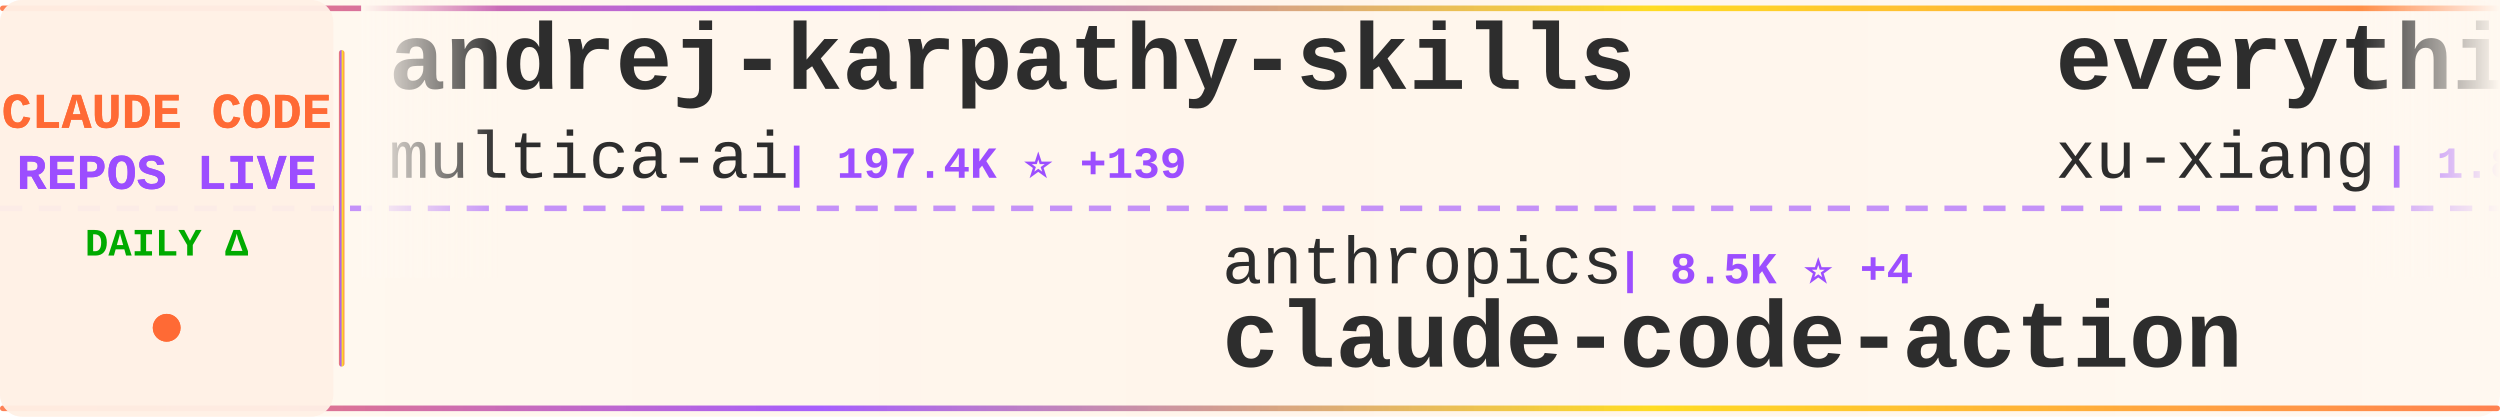
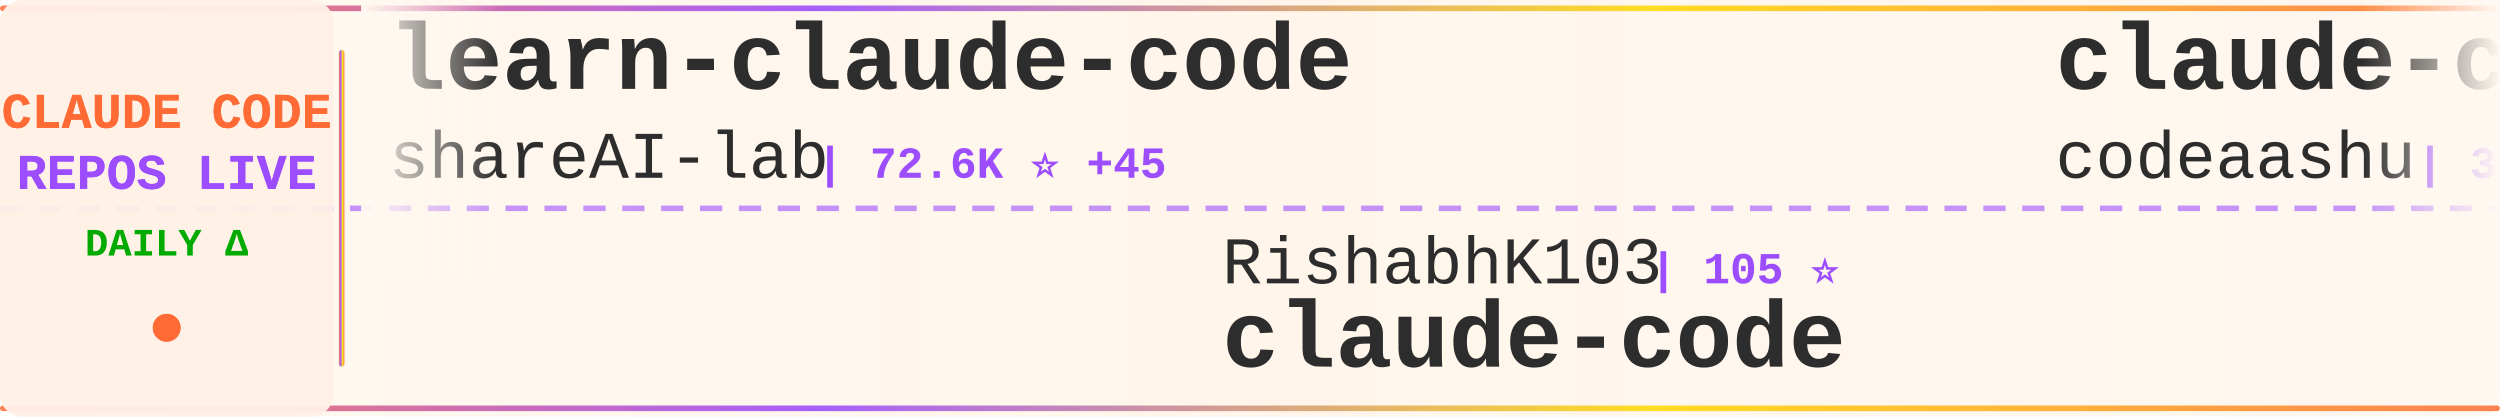
<svg xmlns="http://www.w3.org/2000/svg" width="900" height="150">
  <defs>
    <linearGradient id="tickerBg" x1="0%" y1="0%" x2="100%" y2="0%">
      <stop offset="0%" style="stop-color:#fff8f0;stop-opacity:0.98" />
      <stop offset="50%" style="stop-color:#fff5eb;stop-opacity:1" />
      <stop offset="100%" style="stop-color:#fff8f0;stop-opacity:0.98" />
    </linearGradient>
    <linearGradient id="borderGrad" x1="0%" y1="0%" x2="100%" y2="0%">
      <stop offset="0%" style="stop-color:#FF6B35;stop-opacity:0.85">
        <animate attributeName="stop-opacity" values="0.85;1;0.85" dur="2s" repeatCount="indefinite" />
      </stop>
      <stop offset="33%" style="stop-color:#9C4EFF;stop-opacity:0.9">
        <animate attributeName="stop-opacity" values="0.9;1;0.9" dur="2.2s" repeatCount="indefinite" />
      </stop>
      <stop offset="66%" style="stop-color:#FFD700;stop-opacity:0.85">
        <animate attributeName="stop-opacity" values="0.85;1;0.85" dur="1.8s" repeatCount="indefinite" />
      </stop>
      <stop offset="100%" style="stop-color:#FF6B35;stop-opacity:0.85">
        <animate attributeName="stop-opacity" values="0.85;1;0.85" dur="2s" repeatCount="indefinite" />
      </stop>
    </linearGradient>
    <filter id="textGlow">
      <feGaussianBlur stdDeviation="0.15" result="coloredBlur" />
      <feMerge>
        <feMergeNode in="coloredBlur" />
        <feMergeNode in="SourceGraphic" />
      </feMerge>
    </filter>
    <filter id="metricGlow">
      <feGaussianBlur stdDeviation="0.2" result="coloredBlur" />
      <feMerge>
        <feMergeNode in="coloredBlur" />
        <feMergeNode in="SourceGraphic" />
      </feMerge>
    </filter>
    <linearGradient id="leftFade" x1="0%" y1="0%" x2="100%" y2="0%">
      <stop offset="0%" style="stop-color:#fff8f0;stop-opacity:1" />
      <stop offset="100%" style="stop-color:#fff8f0;stop-opacity:0" />
    </linearGradient>
    <linearGradient id="rightFade" x1="0%" y1="0%" x2="100%" y2="0%">
      <stop offset="0%" style="stop-color:#fff8f0;stop-opacity:0" />
      <stop offset="100%" style="stop-color:#fff8f0;stop-opacity:1" />
    </linearGradient>
  </defs>
  <rect width="900" height="150" fill="url(#tickerBg)" rx="8" />
  <rect x="0" y="2" width="900" height="2" fill="url(#borderGrad)" rx="1" />
  <rect x="0" y="146" width="900" height="2" fill="url(#borderGrad)" rx="1" />
  <line x1="0" y1="75" x2="900" y2="75" stroke="#9C4EFF" stroke-width="2" stroke-dasharray="8 6" opacity="0.6" />
  <rect x="0" y="0" width="120" height="150" fill="#fff0e6" opacity="0.95" rx="8" />
  <text x="60" y="46" font-family="'Courier New', monospace" font-size="18" font-weight="bold" fill="#FF6B35" text-anchor="middle" filter="url(#textGlow)">
    CLAUDE CODE
  </text>
  <text x="60" y="68" font-family="'Courier New', monospace" font-size="18" font-weight="bold" fill="#9C4EFF" text-anchor="middle" filter="url(#textGlow)">
    REPOS LIVE
  </text>
  <text x="60" y="92" font-family="'Courier New', monospace" font-size="14" font-weight="bold" fill="#00aa00" text-anchor="middle">
    DAILY Δ
  </text>
  <circle cx="60" cy="118" r="5" fill="#FF6B35" filter="url(#metricGlow)">
    <animate attributeName="r" values="4;6;4" dur="1.5s" repeatCount="indefinite" />
    <animate attributeName="opacity" values="0.6;1;0.6" dur="1.5s" repeatCount="indefinite" />
  </circle>
  <rect x="122" y="18" width="2" height="114" fill="url(#borderGrad)" rx="1" />
  <clipPath id="tickerClip">
    <rect x="130" y="0" width="770" height="150" />
  </clipPath>
  <g clip-path="url(#tickerClip)">
    <g id="tickerItems">
      <animateTransform attributeName="transform" attributeType="XML" type="translate" from="0 0" to="-3000 0" dur="54s" repeatCount="indefinite" />
      <g transform="translate(0, 0)">
-         <text x="140" y="32" font-family="'Courier New', monospace" font-size="34" font-weight="bold" fill="#2d2d2d">andrej-karpathy-skills</text>
-         <text x="140" y="64" font-family="'Courier New', monospace" font-size="24" font-weight="normal" fill="#2d2d2d" opacity="1.0">multica-ai</text>
-         <text x="282" y="64" font-family="'Courier New', monospace" font-size="16" font-weight="bold" fill="#9C4EFF"> | 197.4K ⭐ +139</text>
+         <text x="140" y="32" font-family="'Courier New', monospace" font-size="34" font-weight="bold" fill="#2d2d2d">learn-claude-code</text>
+         <text x="140" y="64" font-family="'Courier New', monospace" font-size="24" font-weight="normal" fill="#2d2d2d" opacity="1.0">shareAI-lab</text>
+         <text x="294" y="64" font-family="'Courier New', monospace" font-size="16" font-weight="bold" fill="#9C4EFF"> | 72.6K ⭐ +45</text>
      </g>
      <g transform="translate(300, 0)">
-         <text x="140" y="102" font-family="'Courier New', monospace" font-size="24" font-weight="normal" fill="#2d2d2d" opacity="1.0">anthropics</text>
-         <text x="282" y="102" font-family="'Courier New', monospace" font-size="16" font-weight="bold" fill="#9C4EFF"> | 8.5K ⭐ +4</text>
-         <text x="140" y="132" font-family="'Courier New', monospace" font-size="34" font-weight="bold" fill="#2d2d2d">claude-code-action</text>
+         <text x="140" y="102" font-family="'Courier New', monospace" font-size="24" font-weight="normal" fill="#2d2d2d" opacity="1.0">RishabhK103</text>
+         <text x="294" y="102" font-family="'Courier New', monospace" font-size="16" font-weight="bold" fill="#9C4EFF"> | 105 ⭐</text>
+         <text x="140" y="132" font-family="'Courier New', monospace" font-size="34" font-weight="bold" fill="#2d2d2d">claude-code</text>
      </g>
      <g transform="translate(600, 0)">
-         <text x="140" y="32" font-family="'Courier New', monospace" font-size="34" font-weight="bold" fill="#2d2d2d">everything-claude-code-z...</text>
-         <text x="140" y="64" font-family="'Courier New', monospace" font-size="24" font-weight="normal" fill="#2d2d2d" opacity="1.0">xu-xiang</text>
-         <text x="258" y="64" font-family="'Courier New', monospace" font-size="16" font-weight="bold" fill="#9C4EFF"> | 1.8K ⭐ +4</text>
+         <text x="140" y="32" font-family="'Courier New', monospace" font-size="34" font-weight="bold" fill="#2d2d2d">claude-code</text>
+         <text x="140" y="64" font-family="'Courier New', monospace" font-size="24" font-weight="normal" fill="#2d2d2d" opacity="1.0">codeaashu</text>
+         <text x="270" y="64" font-family="'Courier New', monospace" font-size="16" font-weight="bold" fill="#9C4EFF"> | 3.2K ⭐ +1</text>
      </g>
      <g transform="translate(900, 0)">
-         <text x="140" y="102" font-family="'Courier New', monospace" font-size="24" font-weight="normal" fill="#2d2d2d" opacity="1.0">zebbern</text>
-         <text x="246" y="102" font-family="'Courier New', monospace" font-size="16" font-weight="bold" fill="#9C4EFF"> | 4.4K ⭐ +2</text>
-         <text x="140" y="132" font-family="'Courier New', monospace" font-size="34" font-weight="bold" fill="#2d2d2d">claude-code-guide</text>
+         <text x="140" y="102" font-family="'Courier New', monospace" font-size="24" font-weight="normal" fill="#2d2d2d" opacity="1.0">guanshan</text>
+         <text x="258" y="102" font-family="'Courier New', monospace" font-size="16" font-weight="bold" fill="#9C4EFF"> | 61 ⭐</text>
+         <text x="140" y="132" font-family="'Courier New', monospace" font-size="34" font-weight="bold" fill="#2d2d2d">ClaudeCode</text>
      </g>
      <g transform="translate(1200, 0)">
-         <text x="140" y="32" font-family="'Courier New', monospace" font-size="34" font-weight="bold" fill="#2d2d2d">claude-code</text>
-         <text x="140" y="64" font-family="'Courier New', monospace" font-size="24" font-weight="normal" fill="#2d2d2d" opacity="1.0">mehmoodosman</text>
-         <text x="306" y="64" font-family="'Courier New', monospace" font-size="16" font-weight="bold" fill="#9C4EFF"> | 172 ⭐</text>
+         <text x="140" y="32" font-family="'Courier New', monospace" font-size="34" font-weight="bold" fill="#2d2d2d">claude-coder</text>
+         <text x="140" y="64" font-family="'Courier New', monospace" font-size="24" font-weight="normal" fill="#2d2d2d" opacity="1.0">kodu-ai</text>
+         <text x="246" y="64" font-family="'Courier New', monospace" font-size="16" font-weight="bold" fill="#9C4EFF"> | 5.3K ⭐</text>
      </g>
      <g transform="translate(1500, 0)">
-         <text x="140" y="102" font-family="'Courier New', monospace" font-size="24" font-weight="normal" fill="#2d2d2d" opacity="1.0">hangsman</text>
-         <text x="258" y="102" font-family="'Courier New', monospace" font-size="16" font-weight="bold" fill="#9C4EFF"> | 790 ⭐</text>
-         <text x="140" y="132" font-family="'Courier New', monospace" font-size="34" font-weight="bold" fill="#2d2d2d">claude-code-source</text>
+         <text x="140" y="102" font-family="'Courier New', monospace" font-size="24" font-weight="normal" fill="#2d2d2d" opacity="1.0">ChrisWiles</text>
+         <text x="282" y="102" font-family="'Courier New', monospace" font-size="16" font-weight="bold" fill="#9C4EFF"> | 6.0K ⭐</text>
+         <text x="140" y="132" font-family="'Courier New', monospace" font-size="34" font-weight="bold" fill="#2d2d2d">claude-code-showcase</text>
      </g>
      <g transform="translate(1800, 0)">
-         <text x="140" y="32" font-family="'Courier New', monospace" font-size="34" font-weight="bold" fill="#2d2d2d">claude-code-book</text>
-         <text x="140" y="64" font-family="'Courier New', monospace" font-size="24" font-weight="normal" fill="#2d2d2d" opacity="1.0">lintsinghua</text>
-         <text x="294" y="64" font-family="'Courier New', monospace" font-size="16" font-weight="bold" fill="#9C4EFF"> | 4.0K ⭐ +4</text>
+         <text x="140" y="32" font-family="'Courier New', monospace" font-size="34" font-weight="bold" fill="#2d2d2d">Claude-Code</text>
+         <text x="140" y="64" font-family="'Courier New', monospace" font-size="24" font-weight="normal" fill="#2d2d2d" opacity="1.0">pengchengneo</text>
+         <text x="306" y="64" font-family="'Courier New', monospace" font-size="16" font-weight="bold" fill="#9C4EFF"> | 1.7K ⭐</text>
      </g>
      <g transform="translate(2100, 0)">
-         <text x="140" y="102" font-family="'Courier New', monospace" font-size="24" font-weight="normal" fill="#2d2d2d" opacity="1.0">Piebald-AI</text>
-         <text x="282" y="102" font-family="'Courier New', monospace" font-size="16" font-weight="bold" fill="#9C4EFF"> | 12.1K ⭐ +4</text>
-         <text x="140" y="132" font-family="'Courier New', monospace" font-size="34" font-weight="bold" fill="#2d2d2d">claude-code-system-promp...</text>
+         <text x="140" y="102" font-family="'Courier New', monospace" font-size="24" font-weight="normal" fill="#2d2d2d" opacity="1.0">lorryjovens-hub</text>
+         <text x="342" y="102" font-family="'Courier New', monospace" font-size="16" font-weight="bold" fill="#9C4EFF"> | 1.7K ⭐ -2</text>
+         <text x="140" y="132" font-family="'Courier New', monospace" font-size="34" font-weight="bold" fill="#2d2d2d">claude-code-rust</text>
      </g>
      <g transform="translate(2400, 0)">
-         <text x="140" y="32" font-family="'Courier New', monospace" font-size="34" font-weight="bold" fill="#2d2d2d">collection-claude-code-s...</text>
-         <text x="140" y="64" font-family="'Courier New', monospace" font-size="24" font-weight="normal" fill="#2d2d2d" opacity="1.0">chauncygu</text>
-         <text x="270" y="64" font-family="'Courier New', monospace" font-size="16" font-weight="bold" fill="#9C4EFF"> | 2.8K ⭐ +1</text>
+         <text x="140" y="32" font-family="'Courier New', monospace" font-size="34" font-weight="bold" fill="#2d2d2d">oh-my-claudecode</text>
+         <text x="140" y="64" font-family="'Courier New', monospace" font-size="24" font-weight="normal" fill="#2d2d2d" opacity="1.0">Yeachan-Heo</text>
+         <text x="294" y="64" font-family="'Courier New', monospace" font-size="16" font-weight="bold" fill="#9C4EFF"> | 38.2K ⭐ +1</text>
      </g>
      <g transform="translate(2700, 0)">
-         <text x="140" y="102" font-family="'Courier New', monospace" font-size="24" font-weight="normal" fill="#2d2d2d" opacity="1.0">OneRedOak</text>
-         <text x="270" y="102" font-family="'Courier New', monospace" font-size="16" font-weight="bold" fill="#9C4EFF"> | 3.9K ⭐</text>
-         <text x="140" y="132" font-family="'Courier New', monospace" font-size="34" font-weight="bold" fill="#2d2d2d">claude-code-workflows</text>
+         <text x="140" y="102" font-family="'Courier New', monospace" font-size="24" font-weight="normal" fill="#2d2d2d" opacity="1.0">alejandrobalderas</text>
+         <text x="366" y="102" font-family="'Courier New', monospace" font-size="16" font-weight="bold" fill="#9C4EFF"> | 2.7K ⭐ -1</text>
+         <text x="140" y="132" font-family="'Courier New', monospace" font-size="34" font-weight="bold" fill="#2d2d2d">claude-code-from-source</text>
      </g>
      <g transform="translate(3000, 0)">
-         <text x="140" y="32" font-family="'Courier New', monospace" font-size="34" font-weight="bold" fill="#2d2d2d">andrej-karpathy-skills</text>
-         <text x="140" y="64" font-family="'Courier New', monospace" font-size="24" font-weight="normal" fill="#2d2d2d" opacity="1.0">multica-ai</text>
-         <text x="282" y="64" font-family="'Courier New', monospace" font-size="16" font-weight="bold" fill="#9C4EFF"> | 197.4K ⭐ +139</text>
+         <text x="140" y="32" font-family="'Courier New', monospace" font-size="34" font-weight="bold" fill="#2d2d2d">learn-claude-code</text>
+         <text x="140" y="64" font-family="'Courier New', monospace" font-size="24" font-weight="normal" fill="#2d2d2d" opacity="1.0">shareAI-lab</text>
+         <text x="294" y="64" font-family="'Courier New', monospace" font-size="16" font-weight="bold" fill="#9C4EFF"> | 72.6K ⭐ +45</text>
      </g>
      <g transform="translate(3300, 0)">
-         <text x="140" y="102" font-family="'Courier New', monospace" font-size="24" font-weight="normal" fill="#2d2d2d" opacity="1.0">anthropics</text>
-         <text x="282" y="102" font-family="'Courier New', monospace" font-size="16" font-weight="bold" fill="#9C4EFF"> | 8.5K ⭐ +4</text>
-         <text x="140" y="132" font-family="'Courier New', monospace" font-size="34" font-weight="bold" fill="#2d2d2d">claude-code-action</text>
+         <text x="140" y="102" font-family="'Courier New', monospace" font-size="24" font-weight="normal" fill="#2d2d2d" opacity="1.0">RishabhK103</text>
+         <text x="294" y="102" font-family="'Courier New', monospace" font-size="16" font-weight="bold" fill="#9C4EFF"> | 105 ⭐</text>
+         <text x="140" y="132" font-family="'Courier New', monospace" font-size="34" font-weight="bold" fill="#2d2d2d">claude-code</text>
      </g>
      <g transform="translate(3600, 0)">
-         <text x="140" y="32" font-family="'Courier New', monospace" font-size="34" font-weight="bold" fill="#2d2d2d">everything-claude-code-z...</text>
-         <text x="140" y="64" font-family="'Courier New', monospace" font-size="24" font-weight="normal" fill="#2d2d2d" opacity="1.0">xu-xiang</text>
-         <text x="258" y="64" font-family="'Courier New', monospace" font-size="16" font-weight="bold" fill="#9C4EFF"> | 1.8K ⭐ +4</text>
+         <text x="140" y="32" font-family="'Courier New', monospace" font-size="34" font-weight="bold" fill="#2d2d2d">claude-code</text>
+         <text x="140" y="64" font-family="'Courier New', monospace" font-size="24" font-weight="normal" fill="#2d2d2d" opacity="1.0">codeaashu</text>
+         <text x="270" y="64" font-family="'Courier New', monospace" font-size="16" font-weight="bold" fill="#9C4EFF"> | 3.2K ⭐ +1</text>
      </g>
      <g transform="translate(3900, 0)">
-         <text x="140" y="102" font-family="'Courier New', monospace" font-size="24" font-weight="normal" fill="#2d2d2d" opacity="1.0">zebbern</text>
-         <text x="246" y="102" font-family="'Courier New', monospace" font-size="16" font-weight="bold" fill="#9C4EFF"> | 4.4K ⭐ +2</text>
-         <text x="140" y="132" font-family="'Courier New', monospace" font-size="34" font-weight="bold" fill="#2d2d2d">claude-code-guide</text>
+         <text x="140" y="102" font-family="'Courier New', monospace" font-size="24" font-weight="normal" fill="#2d2d2d" opacity="1.0">guanshan</text>
+         <text x="258" y="102" font-family="'Courier New', monospace" font-size="16" font-weight="bold" fill="#9C4EFF"> | 61 ⭐</text>
+         <text x="140" y="132" font-family="'Courier New', monospace" font-size="34" font-weight="bold" fill="#2d2d2d">ClaudeCode</text>
      </g>
    </g>
  </g>
  <rect x="130" y="0" width="50" height="100" fill="url(#leftFade)" />
  <rect x="850" y="0" width="50" height="100" fill="url(#rightFade)" />
</svg>
